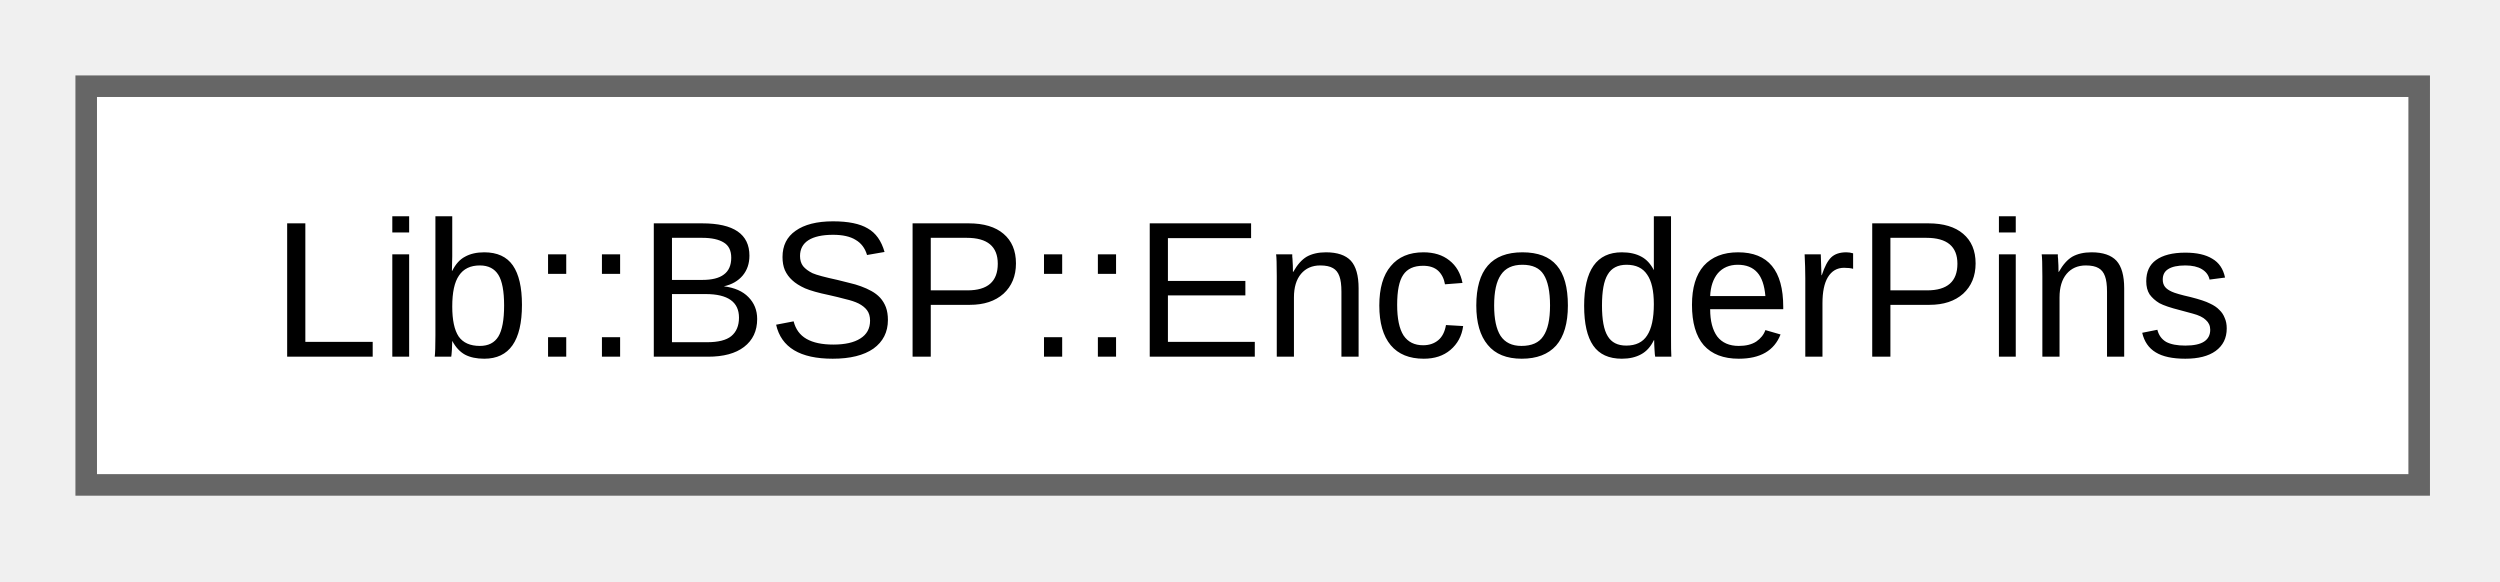
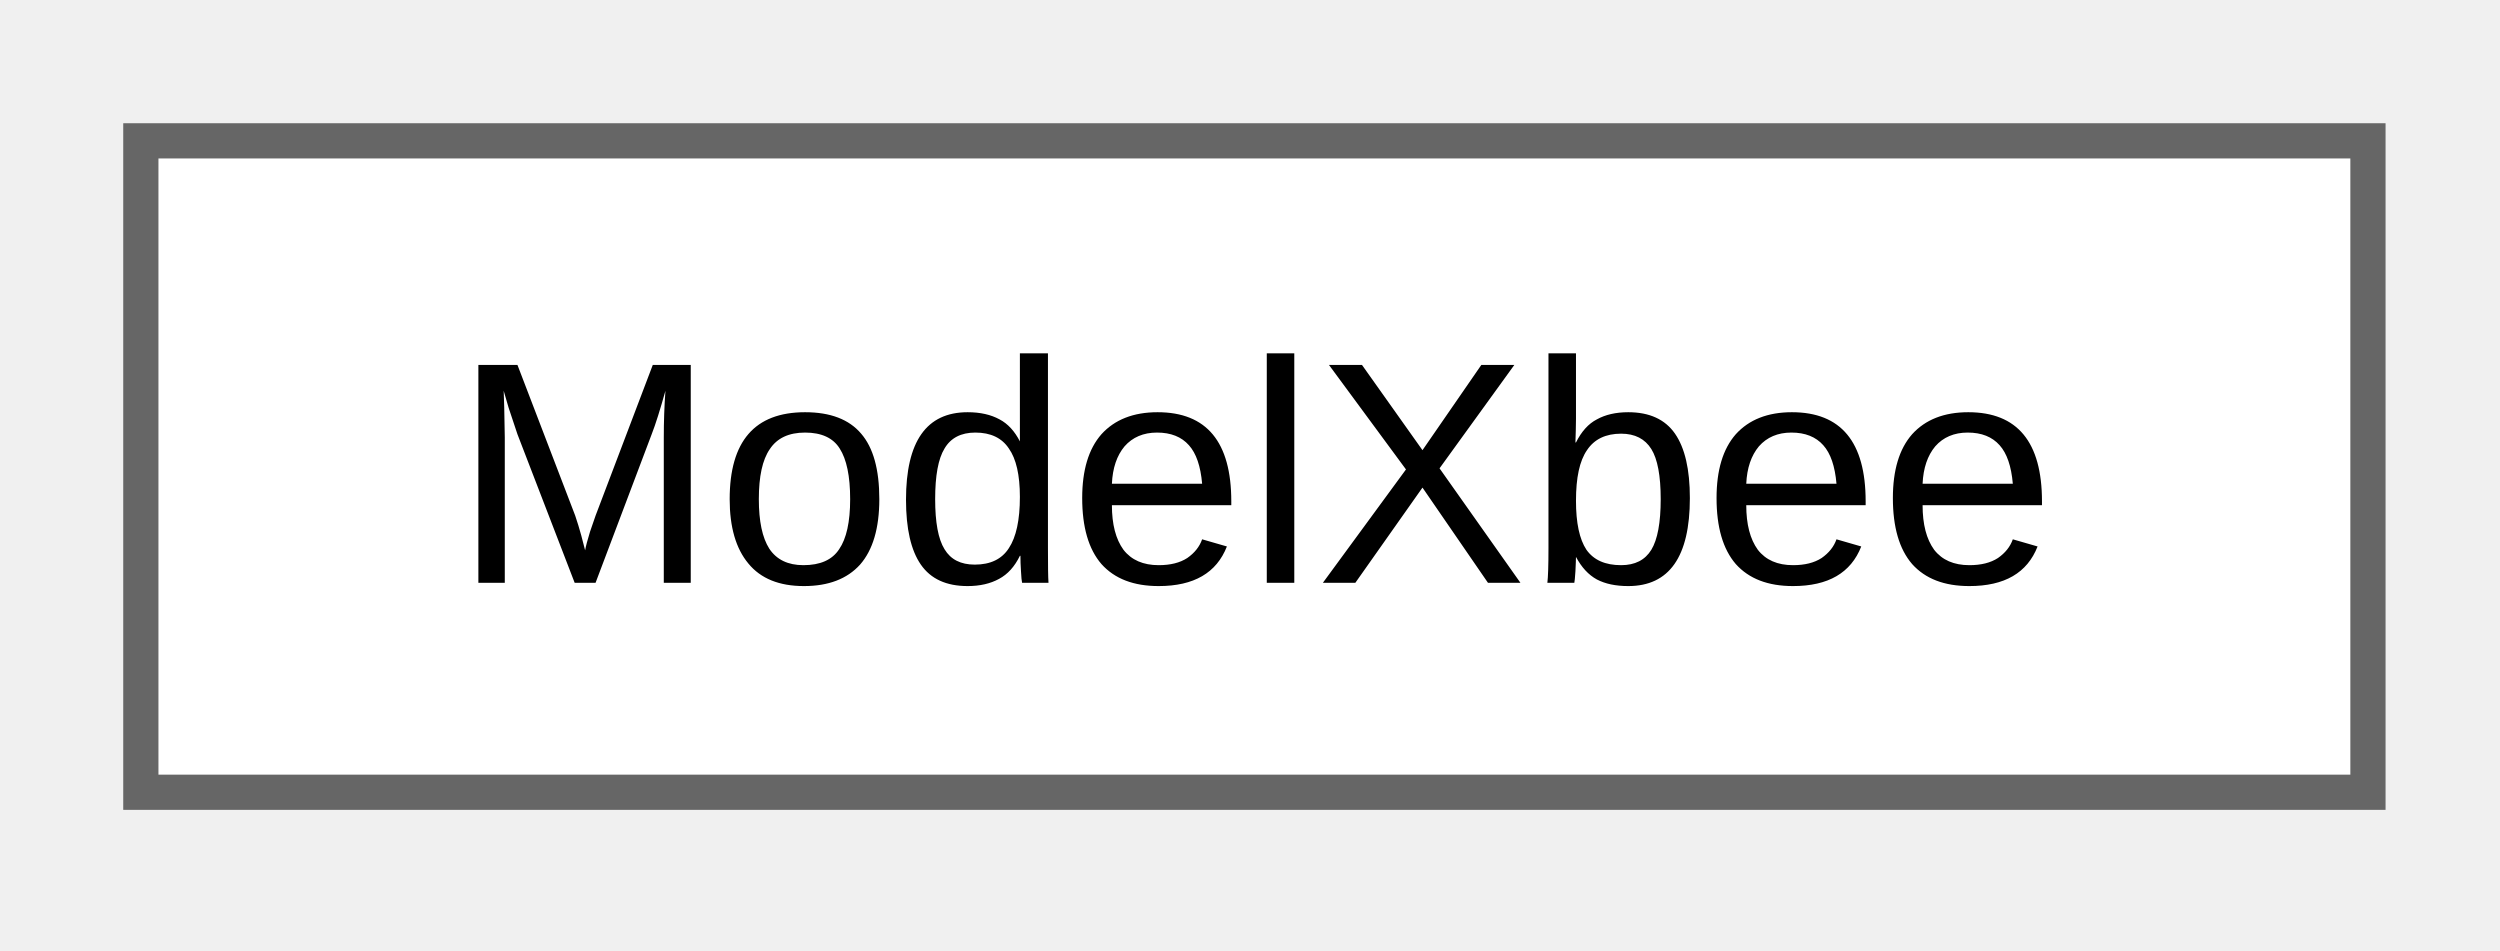
- <svg xmlns="http://www.w3.org/2000/svg" xmlns:xlink="http://www.w3.org/1999/xlink" width="116pt" height="27pt" viewBox="0.00 0.00 116.00 27.00">
+ <svg xmlns="http://www.w3.org/2000/svg" xmlns:xlink="http://www.w3.org/1999/xlink" width="71pt" height="27pt" viewBox="0.00 0.00 71.00 27.00">
  <g id="graph0" class="graph" transform="scale(1 1) rotate(0) translate(4 22.5)">
    <g id="Node000000" class="node">
      <g id="a_Node000000">
-         <a xlink:href="d0/d32/class_lib_1_1_b_s_p_1_1_encoder_pins.html" target="_top" xlink:title="Handles rotary encoder pins and button events.">
-           <polygon fill="white" stroke="#666666" points="108.25,-18.5 0,-18.5 0,0 108.25,0 108.25,-18.5" />
-           <text xml:space="preserve" text-anchor="middle" x="54.12" y="-5.95" font-family="Arial" font-size="9.00">Lib::BSP::EncoderPins</text>
+         <a xlink:href="d9/da2/class_model_xbee.html" target="_top" xlink:title="ModelXbee class for XBee module interaction.">
+           <polygon fill="white" stroke="#666666" points="63.25,-18.5 0,-18.5 0,0 63.25,0 63.25,-18.5" />
+           <text xml:space="preserve" text-anchor="middle" x="31.62" y="-5.95" font-family="Arial" font-size="9.00">ModelXbee</text>
        </a>
      </g>
    </g>
  </g>
</svg>
